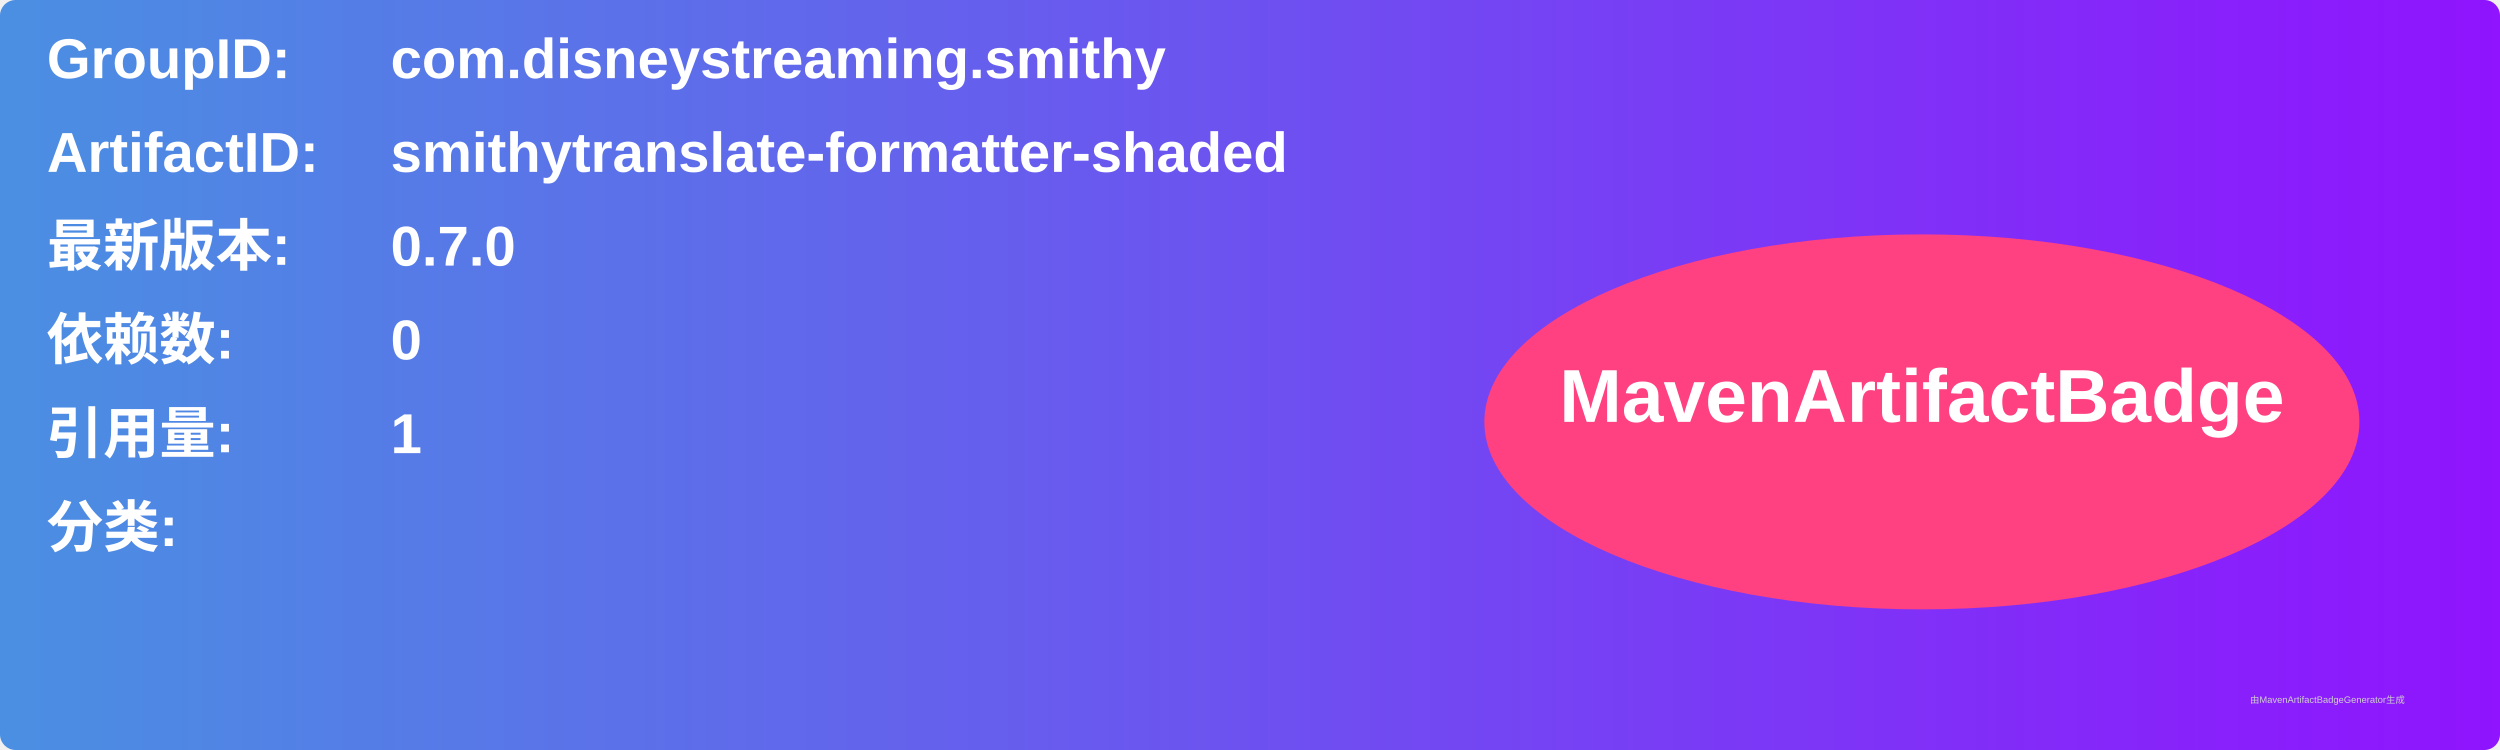
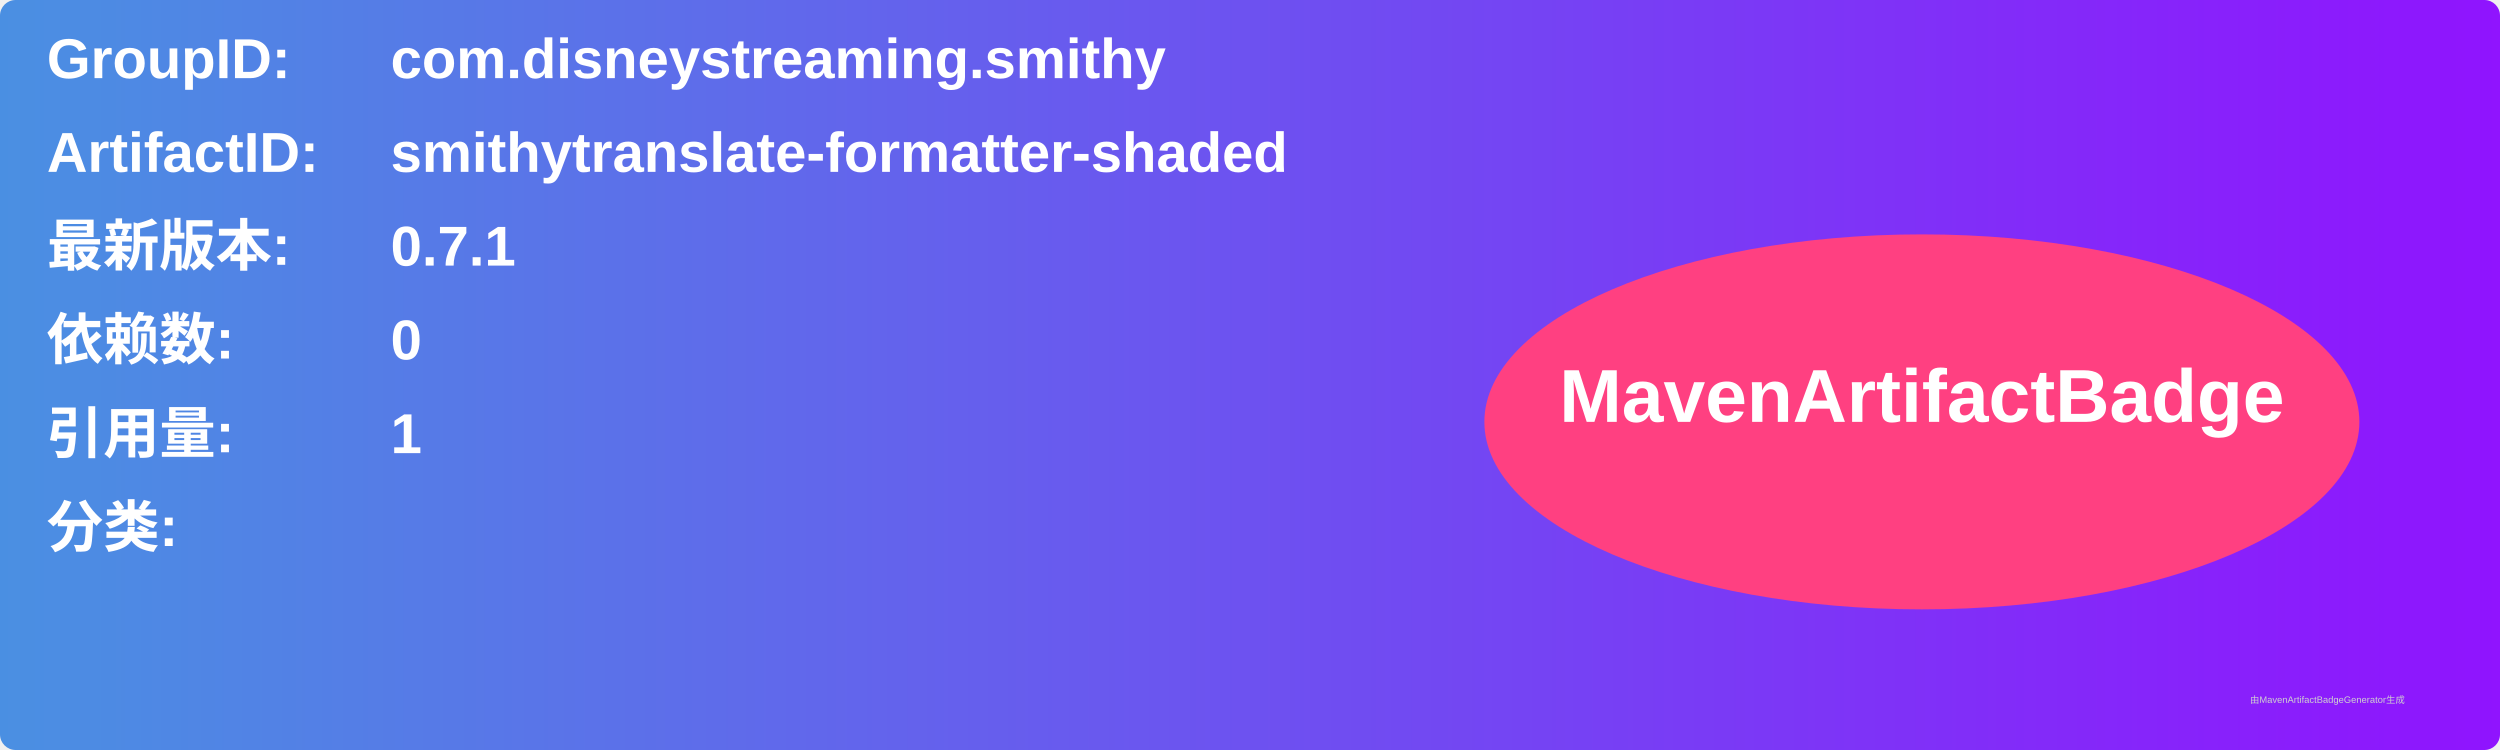
<svg xmlns="http://www.w3.org/2000/svg" width="800" height="240" viewBox="0 0 800 240">
  <linearGradient id="grad" x1="0%" y1="0%" x2="100%" y2="0%">
    <stop offset="0%" stop-color="#4a90e2" />
    <stop offset="100%" stop-color="#9013fe" />
  </linearGradient>
  <rect width="100%" height="100%" rx="5" ry="5" fill="url(#grad)" />
  <g transform="translate(15, 15)">
    <text x="0" y="10" font-family="Arial" font-size="18" fill="white" font-weight="bold" width="260">GroupID:</text>
    <text x="110" y="10" font-family="Arial" font-size="18" fill="white" font-weight="bold" width="460">com.disneystreaming.smithy</text>
    <text x="0" y="40" font-family="Arial" font-size="18" fill="white" font-weight="bold" width="260">ArtifactID:</text>
    <text x="110" y="40" font-family="Arial" font-size="18" fill="white" font-weight="bold" width="460">smithytranslate-formatter-shaded</text>
    <text x="0" y="70" font-family="Arial" font-size="18" fill="white" font-weight="bold">最新版本:</text>
    <text x="110" y="70" font-family="Arial" font-size="18" fill="white" font-weight="bold">
-       <tspan font-weight="bold">0.7.0</tspan>
+       <tspan font-weight="bold">0.7.1</tspan>
    </text>
    <text x="0" y="100" font-family="Arial" font-size="18" fill="white" font-weight="bold">依赖数: </text>
    <text x="110" y="100" font-family="Arial" font-size="18" fill="white">
      <tspan font-weight="bold">0</tspan>
    </text>
    <text x="0" y="130" font-family="Arial" font-size="18" fill="white" font-weight="bold">引用量: </text>
    <text x="110" y="130" font-family="Arial" font-size="18" fill="white">
      <tspan font-weight="bold">1</tspan>
    </text>
    <text x="0" y="160" font-family="Arial" font-size="18" fill="white" font-weight="bold">分类:</text>
    <text x="10" y="190" font-family="Arial" font-size="10" fill="white">
      <tspan font-weight="bold" />
    </text>
    <ellipse cx="600" cy="120" rx="140" ry="60" fill="#ff4081" />
    <text x="600" y="120" text-anchor="middle" font-family="Arial" font-size="24" fill="white" font-weight="bold">MavenArtifactBadge</text>
  </g>
  <text x="720" y="225" font-family="Arial" font-size="3" fill="#d0d0d0">由MavenArtifactBadgeGenerator生成</text>
</svg>
